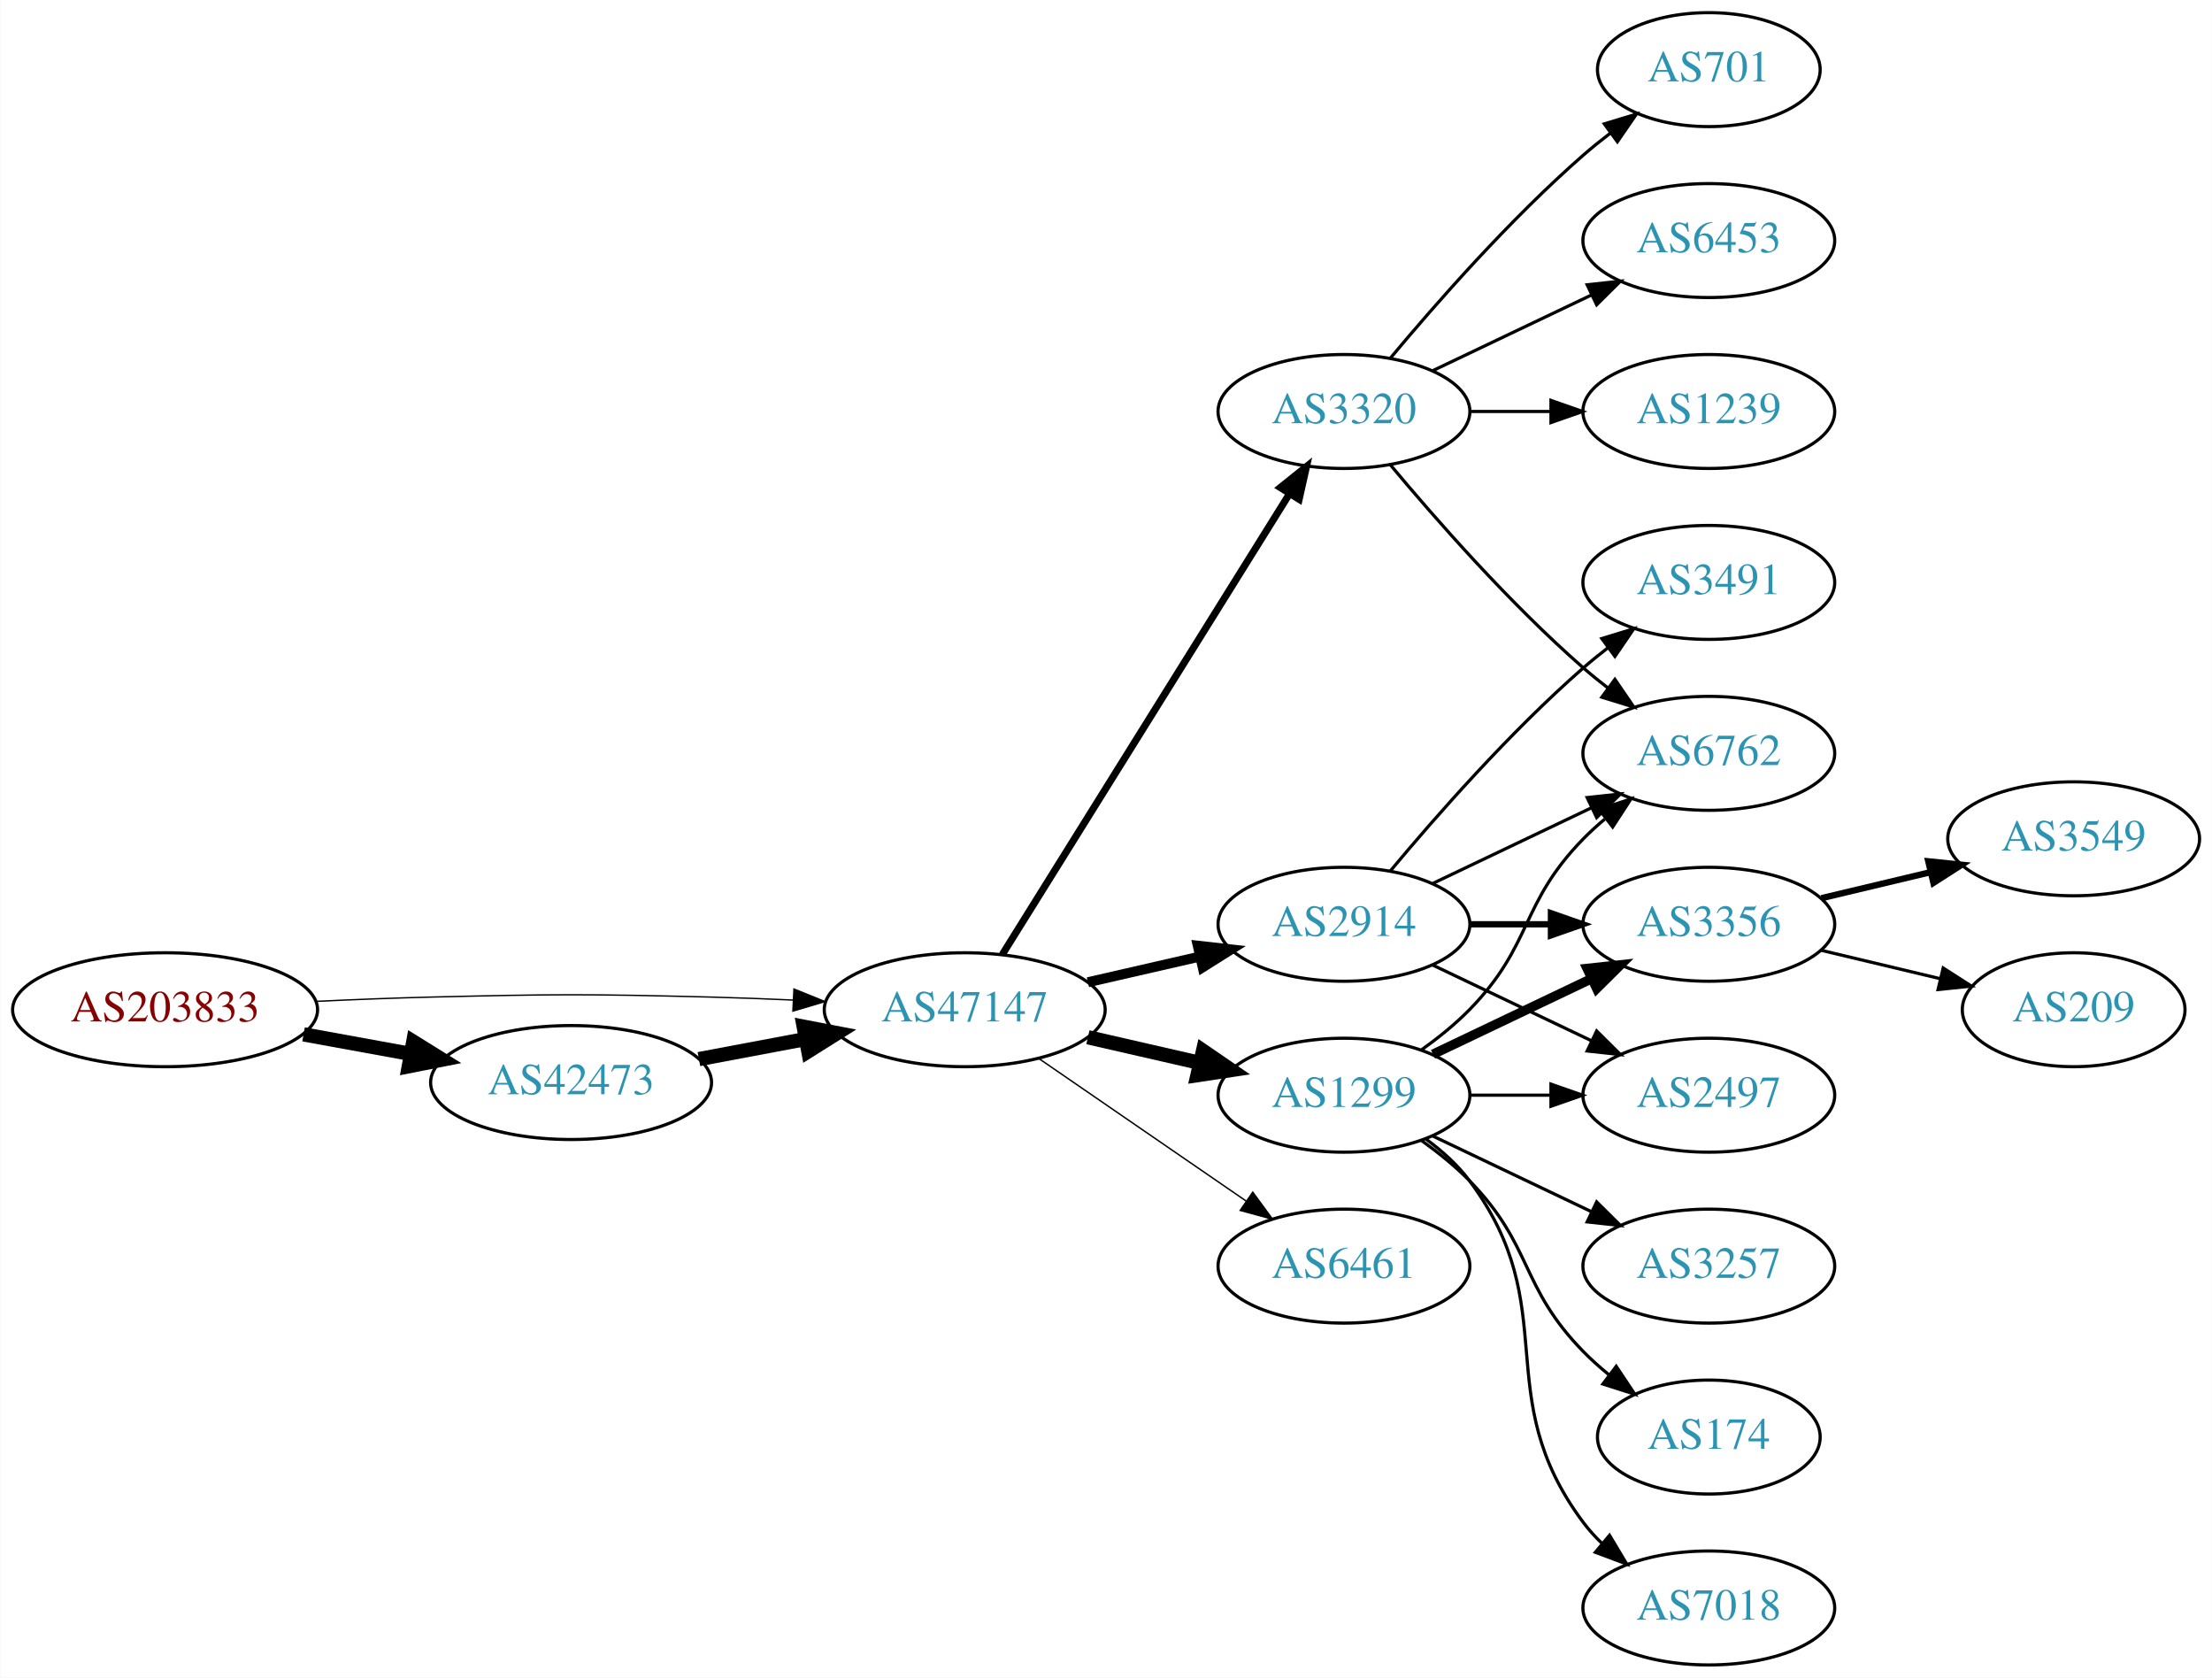
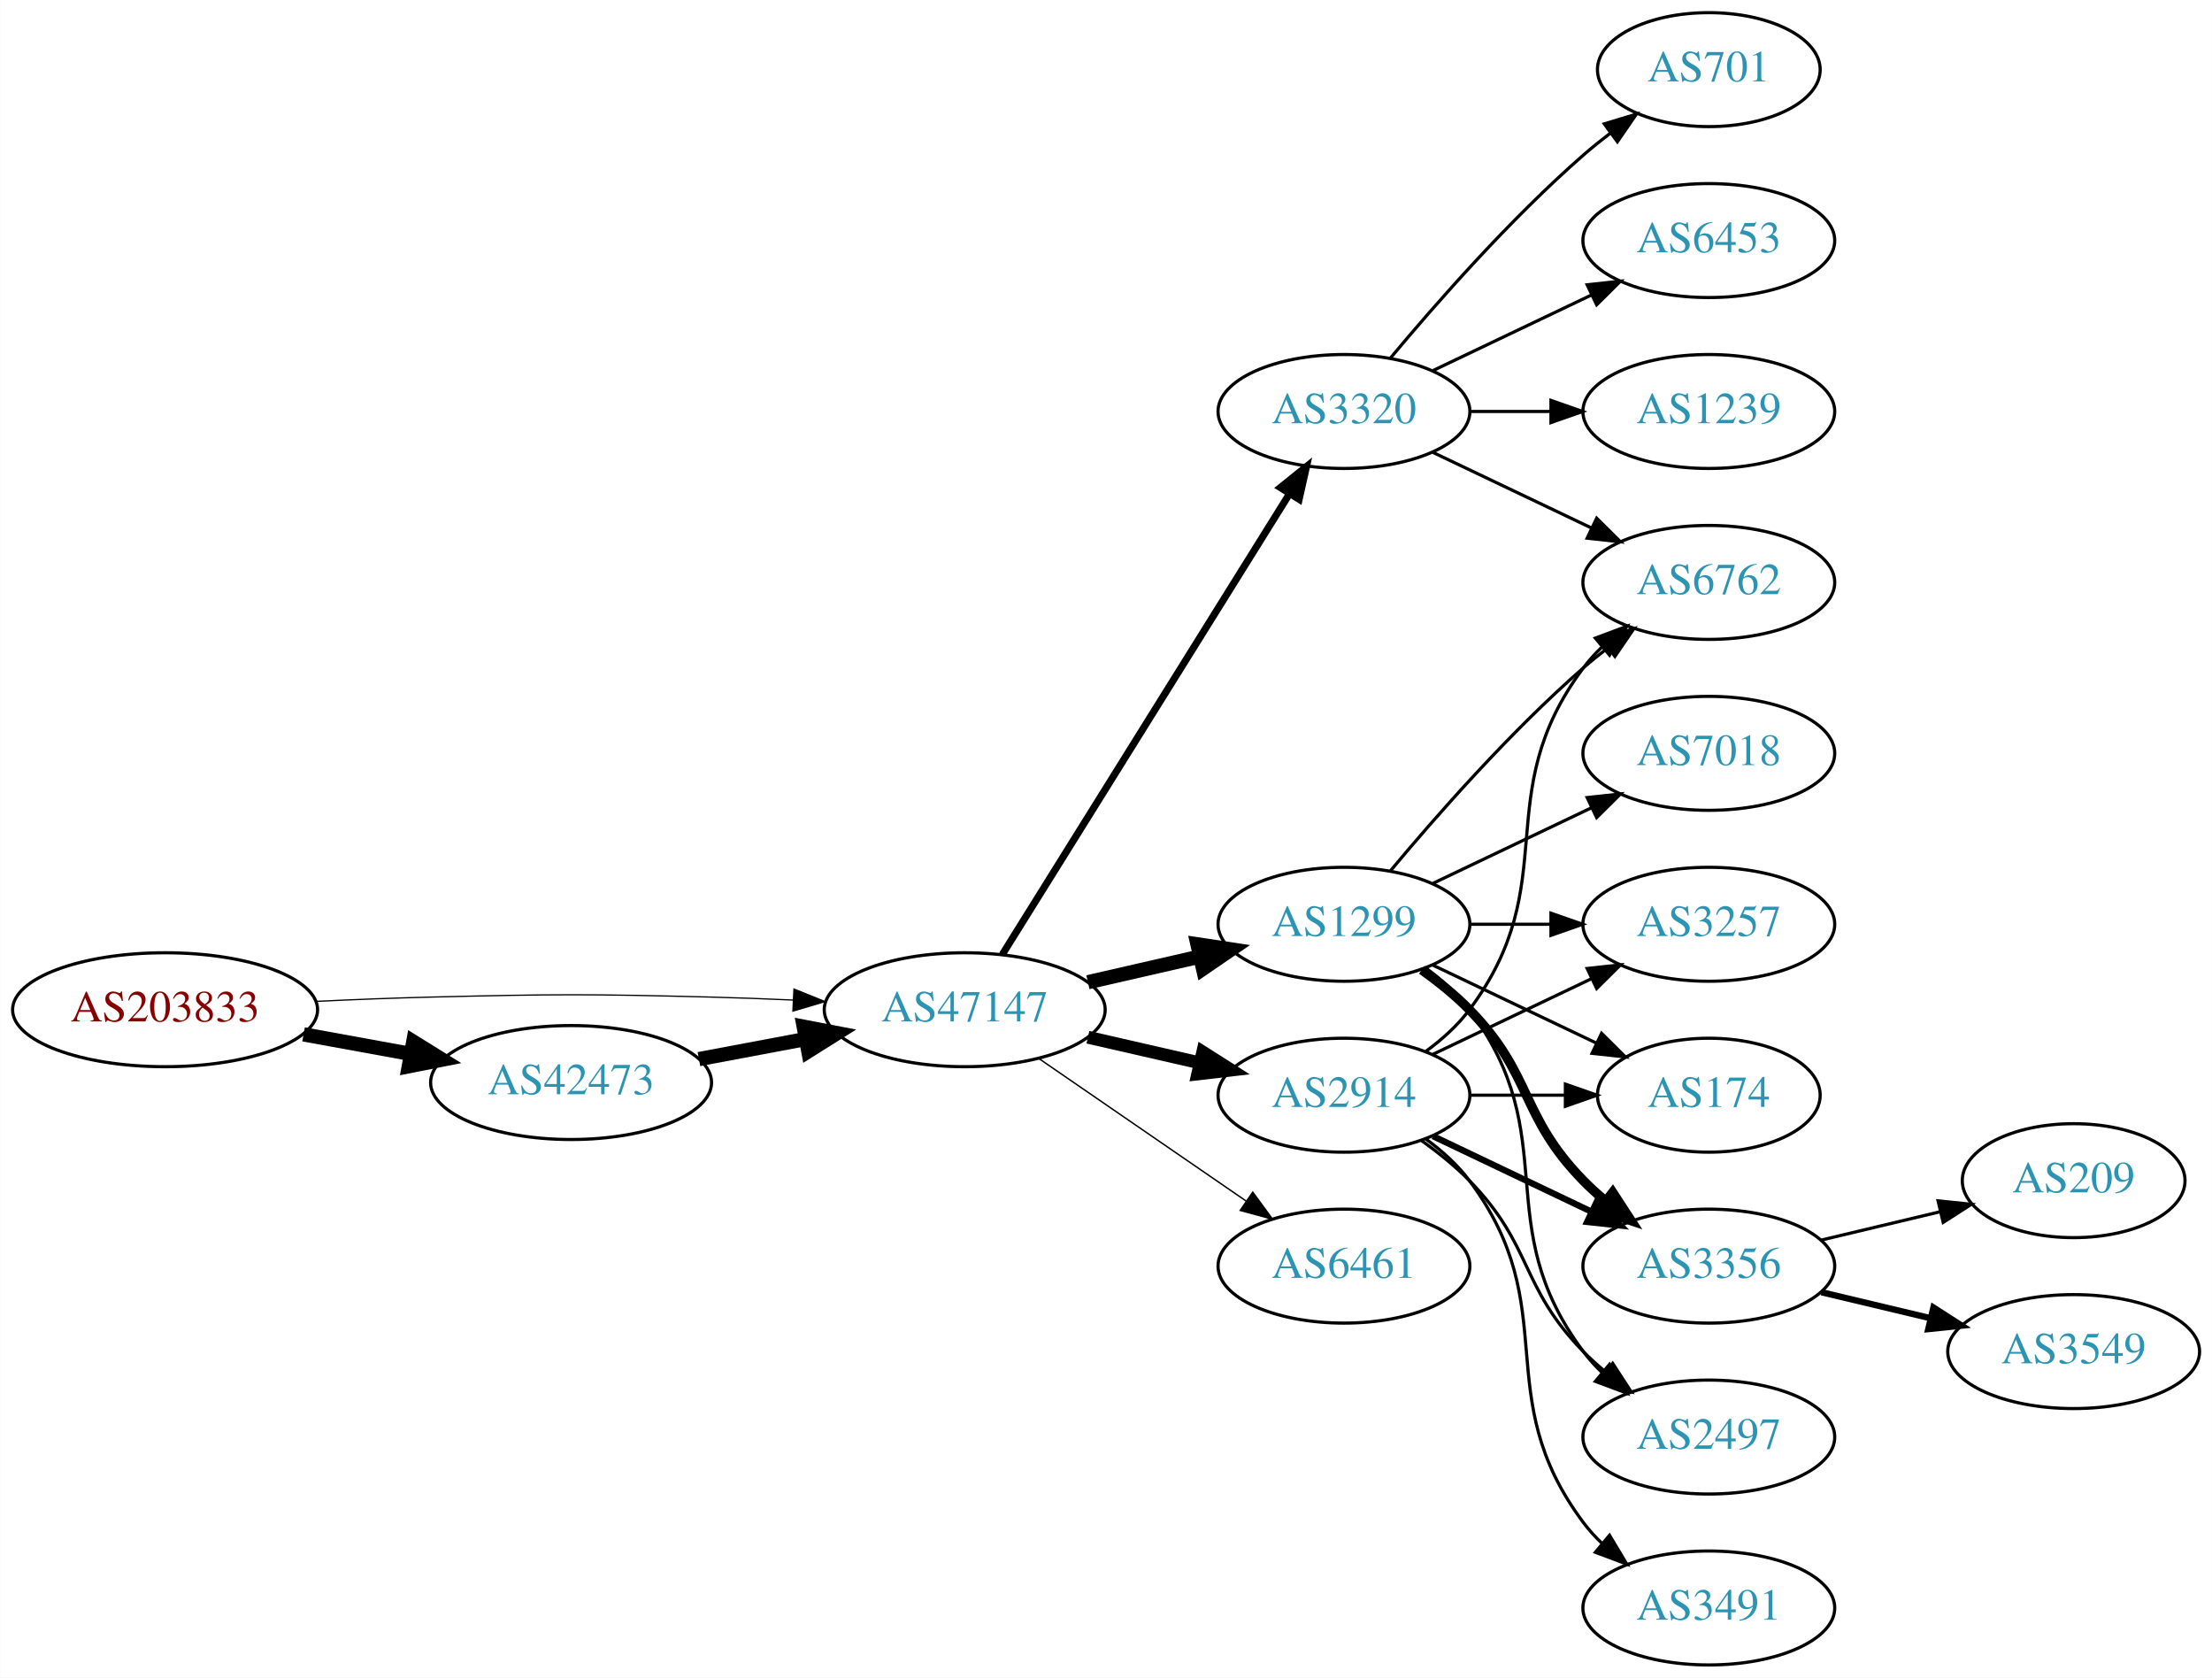
<svg xmlns="http://www.w3.org/2000/svg" xmlns:xlink="http://www.w3.org/1999/xlink" width="699pt" height="530pt" viewBox="0.00 0.00 698.85 530.00">
  <g id="graph0" class="graph" transform="scale(1 1) rotate(0) translate(4 526)">
    <polygon fill="white" stroke="none" points="-4,4 -4,-526 694.855,-526 694.855,4 -4,4" />
    <g id="node1" class="node">
      <g id="a_node1">
        <a xlink:href="/asn/203833" xlink:title="AS203833 ~ Austria [AT]">
          <ellipse fill="#ffffff" stroke="black" cx="48.096" cy="-207" rx="48.192" ry="18" />
          <text text-anchor="middle" x="48.096" y="-203.3" font-family="Times,serif" font-size="14.00" fill="#880000">AS203833</text>
        </a>
      </g>
    </g>
    <g id="node2" class="node">
      <g id="a_node2">
        <a xlink:href="/asn/42473" xlink:title="AS42473 ~ ANEXIA Internetdienstleistungs GmbH [AT]">
          <ellipse fill="#ffffff" stroke="black" cx="176.388" cy="-184" rx="44.393" ry="18" />
          <text text-anchor="middle" x="176.388" y="-180.3" font-family="Times,serif" font-size="14.00" fill="#2c94b3">AS42473</text>
        </a>
      </g>
    </g>
    <g id="edge1" class="edge">
      <path fill="none" stroke="black" stroke-width="4.5" d="M91.852,-199.213C102.7,-197.238 114.448,-195.098 125.611,-193.065" />
      <polygon fill="black" stroke="black" stroke-width="4.5" points="126.523,-196.901 135.656,-191.236 125.112,-189.154 126.523,-196.901" />
    </g>
    <g id="node3" class="node">
      <g id="a_node3">
        <a xlink:href="/asn/47147" xlink:title="AS47147 ~ ANEXIA Internetdienstleistungs GmbH [AT]">
          <ellipse fill="#ffffff" stroke="black" cx="300.78" cy="-207" rx="44.393" ry="18" />
          <text text-anchor="middle" x="300.78" y="-203.3" font-family="Times,serif" font-size="14.00" fill="#2c94b3">AS47147</text>
        </a>
      </g>
    </g>
    <g id="edge2" class="edge">
-       <path fill="none" stroke="black" stroke-width="0.429" d="M96.103,-209.658C107.883,-210.215 120.496,-210.719 132.191,-211 171.466,-211.945 181.311,-211.991 220.584,-211 228.992,-210.788 237.897,-210.449 246.583,-210.056" />
-       <polygon fill="black" stroke="black" stroke-width="0.429" points="246.816,-213.549 256.637,-209.575 246.481,-206.557 246.816,-213.549" />
+       <path fill="none" stroke="black" stroke-width="0.391" d="M96.103,-209.658C107.883,-210.215 120.496,-210.719 132.191,-211 171.466,-211.945 181.311,-211.991 220.584,-211 228.992,-210.788 237.897,-210.449 246.583,-210.056" />
+       <polygon fill="black" stroke="black" stroke-width="0.391" points="246.816,-213.549 256.637,-209.575 246.481,-206.557 246.816,-213.549" />
    </g>
    <g id="edge3" class="edge">
      <path fill="none" stroke="black" stroke-width="4.5" d="M216.787,-191.404C227.487,-193.415 239.211,-195.618 250.388,-197.718" />
      <polygon fill="black" stroke="black" stroke-width="4.5" points="249.899,-201.633 260.454,-199.61 251.353,-193.893 249.899,-201.633" />
    </g>
    <g id="node4" class="node">
      <g id="a_node4">
        <a xlink:href="/asn/1299" xlink:title="AS1299 ~ Telia Carrier [EU]">
-           <ellipse fill="#ffffff" stroke="black" cx="420.622" cy="-180" rx="39.794" ry="18" />
-           <text text-anchor="middle" x="420.622" y="-176.3" font-family="Times,serif" font-size="14.00" fill="#2c94b3">AS1299</text>
+           <ellipse fill="#ffffff" stroke="black" cx="420.622" cy="-234" rx="39.794" ry="18" />
+           <text text-anchor="middle" x="420.622" y="-230.3" font-family="Times,serif" font-size="14.00" fill="#2c94b3">AS1299</text>
        </a>
      </g>
    </g>
    <g id="edge4" class="edge">
-       <path fill="none" stroke="black" stroke-width="4.5" d="M339.714,-198.308C350.955,-195.733 363.368,-192.889 374.991,-190.226" />
-       <polygon fill="black" stroke="black" stroke-width="4.5" points="376.085,-194.015 384.953,-187.943 374.326,-186.339 376.085,-194.015" />
+       <path fill="none" stroke="black" stroke-width="4.5" d="M339.714,-215.692C350.955,-218.267 363.368,-221.111 374.991,-223.774" />
+       <polygon fill="black" stroke="black" stroke-width="4.5" points="374.326,-227.661 384.953,-226.057 376.085,-219.985 374.326,-227.661" />
    </g>
    <g id="node5" class="node">
      <g id="a_node5">
        <a xlink:href="/asn/3320" xlink:title="AS3320 ~ DTAG [DE]">
          <ellipse fill="#ffffff" stroke="black" cx="420.622" cy="-396" rx="39.794" ry="18" />
          <text text-anchor="middle" x="420.622" y="-392.3" font-family="Times,serif" font-size="14.00" fill="#2c94b3">AS3320</text>
        </a>
      </g>
    </g>
    <g id="edge5" class="edge">
      <path fill="none" stroke="black" stroke-width="2.25" d="M312.655,-224.442C333.438,-257.775 378.899,-330.686 403.327,-369.866" />
      <polygon fill="black" stroke="black" stroke-width="2.25" points="400.513,-371.966 408.773,-378.6 406.453,-368.263 400.513,-371.966" />
    </g>
    <g id="node6" class="node">
      <g id="a_node6">
        <a xlink:href="/asn/2914" xlink:title="AS2914 ~ NTT America, Inc. [US]">
-           <ellipse fill="#ffffff" stroke="black" cx="420.622" cy="-234" rx="39.794" ry="18" />
-           <text text-anchor="middle" x="420.622" y="-230.3" font-family="Times,serif" font-size="14.00" fill="#2c94b3">AS2914</text>
+           <ellipse fill="#ffffff" stroke="black" cx="420.622" cy="-180" rx="39.794" ry="18" />
+           <text text-anchor="middle" x="420.622" y="-176.3" font-family="Times,serif" font-size="14.00" fill="#2c94b3">AS2914</text>
        </a>
      </g>
    </g>
    <g id="edge6" class="edge">
-       <path fill="none" stroke="black" stroke-width="3.15" d="M339.714,-215.692C350.955,-218.267 363.368,-221.111 374.991,-223.774" />
-       <polygon fill="black" stroke="black" stroke-width="3.15" points="374.424,-227.235 384.953,-226.057 375.987,-220.412 374.424,-227.235" />
+       <path fill="none" stroke="black" stroke-width="4.05" d="M339.714,-198.308C350.955,-195.733 363.368,-192.889 374.991,-190.226" />
+       <polygon fill="black" stroke="black" stroke-width="4.05" points="375.997,-193.631 384.953,-187.943 374.414,-186.723 375.997,-193.631" />
    </g>
    <g id="node7" class="node">
      <g id="a_node7">
        <a xlink:href="/asn/6461" xlink:title="AS6461 ~ Zayo Bandwidth [US]">
          <ellipse fill="#ffffff" stroke="black" cx="420.622" cy="-126" rx="39.794" ry="18" />
          <text text-anchor="middle" x="420.622" y="-122.3" font-family="Times,serif" font-size="14.00" fill="#2c94b3">AS6461</text>
        </a>
      </g>
    </g>
    <g id="edge7" class="edge">
      <path fill="none" stroke="black" stroke-width="0.45" d="M324.222,-191.574C342.804,-178.802 369.365,-160.545 389.744,-146.537" />
      <polygon fill="black" stroke="black" stroke-width="0.45" points="391.8,-149.371 398.058,-140.822 387.835,-143.602 391.8,-149.371" />
    </g>
    <g id="node8" class="node">
      <g id="a_node8">
+         <a xlink:href="/asn/6762" xlink:title="AS6762 ~ TELECOM ITALIA SPARKLE S.p.A. [IT]">
+           <ellipse fill="#ffffff" stroke="black" cx="535.915" cy="-342" rx="39.794" ry="18" />
+           <text text-anchor="middle" x="535.915" y="-338.3" font-family="Times,serif" font-size="14.00" fill="#2c94b3">AS6762</text>
+         </a>
+       </g>
+     </g>
+     <g id="edge15" class="edge">
+       <path fill="none" stroke="black" d="M435.252,-250.817C449.535,-267.929 473.081,-294.745 496.269,-315 498.734,-317.154 501.373,-319.294 504.07,-321.372" />
+       <polygon fill="black" stroke="black" points="502.095,-324.264 512.225,-327.37 506.244,-318.625 502.095,-324.264" />
+     </g>
+     <g id="node12" class="node">
+       <g id="a_node12">
+         <a xlink:href="/asn/3257" xlink:title="AS3257 ~ GTT [DE]">
+           <ellipse fill="#ffffff" stroke="black" cx="535.915" cy="-234" rx="39.794" ry="18" />
+           <text text-anchor="middle" x="535.915" y="-230.3" font-family="Times,serif" font-size="14.00" fill="#2c94b3">AS3257</text>
+         </a>
+       </g>
+     </g>
+     <g id="edge12" class="edge">
+       <path fill="none" stroke="black" d="M460.294,-234C468.497,-234 477.261,-234 485.794,-234" />
+       <polygon fill="black" stroke="black" points="486.033,-237.5 496.033,-234 486.033,-230.5 486.033,-237.5" />
+     </g>
+     <g id="node13" class="node">
+       <g id="a_node13">
+         <a xlink:href="/asn/174" xlink:title="AS174 ~ Cogent Communications [US]">
+           <ellipse fill="#ffffff" stroke="black" cx="535.915" cy="-180" rx="35.194" ry="18" />
+           <text text-anchor="middle" x="535.915" y="-176.3" font-family="Times,serif" font-size="14.00" fill="#2c94b3">AS174</text>
+         </a>
+       </g>
+     </g>
+     <g id="edge13" class="edge">
+       <path fill="none" stroke="black" d="M448.759,-221.066C464.19,-213.71 483.676,-204.423 500.211,-196.541" />
+       <polygon fill="black" stroke="black" points="502.032,-199.551 509.553,-192.089 499.02,-193.232 502.032,-199.551" />
+     </g>
+     <g id="node14" class="node">
+       <g id="a_node14">
        <a xlink:href="/asn/3356" xlink:title="AS3356 ~ Level 3 Parent, LLC [US]">
-           <ellipse fill="#ffffff" stroke="black" cx="535.915" cy="-234" rx="39.794" ry="18" />
-           <text text-anchor="middle" x="535.915" y="-230.3" font-family="Times,serif" font-size="14.00" fill="#2c94b3">AS3356</text>
-         </a>
-       </g>
+           <ellipse fill="#ffffff" stroke="black" cx="535.915" cy="-126" rx="39.794" ry="18" />
+           <text text-anchor="middle" x="535.915" y="-122.3" font-family="Times,serif" font-size="14.00" fill="#2c94b3">AS3356</text>
+         </a>
+       </g>
+     </g>
+     <g id="edge14" class="edge">
+       <path fill="none" stroke="black" stroke-width="3" d="M445.216,-219.611C450.472,-215.852 455.804,-211.563 460.269,-207 480.441,-186.383 476.096,-173.617 496.269,-153 498.362,-150.861 500.645,-148.782 503.022,-146.79" />
+       <polygon fill="black" stroke="black" stroke-width="3" points="505.54,-149.268 511.321,-140.389 501.265,-143.725 505.54,-149.268" />
+     </g>
+     <g id="node15" class="node">
+       <g id="a_node15">
+         <a xlink:href="/asn/2497" xlink:title="AS2497 ~ Internet Initiative Japan Inc. [JP]">
+           <ellipse fill="#ffffff" stroke="black" cx="535.915" cy="-72" rx="39.794" ry="18" />
+           <text text-anchor="middle" x="535.915" y="-68.3" font-family="Times,serif" font-size="14.00" fill="#2c94b3">AS2497</text>
+         </a>
+       </g>
+     </g>
+     <g id="edge16" class="edge">
+       <path fill="none" stroke="black" d="M446.553,-220.118C451.629,-216.389 456.547,-211.984 460.269,-207 490.54,-166.458 465.997,-139.542 496.269,-99 498.013,-96.664 500.021,-94.455 502.184,-92.383" />
+       <polygon fill="black" stroke="black" points="504.543,-94.973 509.984,-85.882 500.062,-89.595 504.543,-94.973" />
+     </g>
+     <g id="node16" class="node">
+       <g id="a_node16">
+         <a xlink:href="/asn/7018" xlink:title="AS7018 ~ AT&amp;T Services, Inc. [US]">
+           <ellipse fill="#ffffff" stroke="black" cx="535.915" cy="-288" rx="39.794" ry="18" />
+           <text text-anchor="middle" x="535.915" y="-284.3" font-family="Times,serif" font-size="14.00" fill="#2c94b3">AS7018</text>
+         </a>
+       </g>
+     </g>
+     <g id="edge17" class="edge">
+       <path fill="none" stroke="black" d="M448.759,-246.934C463.753,-254.081 482.574,-263.052 498.797,-270.785" />
+       <polygon fill="black" stroke="black" points="497.467,-274.028 508,-275.171 500.479,-267.709 497.467,-274.028" />
    </g>
    <g id="edge8" class="edge">
-       <path fill="none" stroke="black" stroke-width="3" d="M448.759,-192.934C463.753,-200.081 482.574,-209.052 498.797,-216.785" />
-       <polygon fill="black" stroke="black" stroke-width="3" points="497.467,-220.028 508,-221.171 500.479,-213.709 497.467,-220.028" />
+       <path fill="none" stroke="black" d="M448.759,-383.066C463.753,-375.919 482.574,-366.948 498.797,-359.215" />
+       <polygon fill="black" stroke="black" points="500.479,-362.291 508,-354.829 497.467,-355.972 500.479,-362.291" />
    </g>
    <g id="node9" class="node">
      <g id="a_node9">
-         <a xlink:href="/asn/2497" xlink:title="AS2497 ~ Internet Initiative Japan Inc. [JP]">
-           <ellipse fill="#ffffff" stroke="black" cx="535.915" cy="-180" rx="39.794" ry="18" />
-           <text text-anchor="middle" x="535.915" y="-176.3" font-family="Times,serif" font-size="14.00" fill="#2c94b3">AS2497</text>
+         <a xlink:href="/asn/701" xlink:title="AS701 ~ UUNET [US]">
+           <ellipse fill="#ffffff" stroke="black" cx="535.915" cy="-504" rx="35.194" ry="18" />
+           <text text-anchor="middle" x="535.915" y="-500.3" font-family="Times,serif" font-size="14.00" fill="#2c94b3">AS701</text>
        </a>
      </g>
    </g>
    <g id="edge9" class="edge">
-       <path fill="none" stroke="black" d="M460.294,-180C468.497,-180 477.261,-180 485.794,-180" />
-       <polygon fill="black" stroke="black" points="486.033,-183.5 496.033,-180 486.033,-176.5 486.033,-183.5" />
+       <path fill="none" stroke="black" d="M435.252,-412.817C449.535,-429.929 473.081,-456.745 496.269,-477 498.939,-479.332 501.811,-481.648 504.742,-483.886" />
+       <polygon fill="black" stroke="black" points="502.892,-486.87 513.033,-489.939 507.019,-481.216 502.892,-486.87" />
    </g>
    <g id="node10" class="node">
      <g id="a_node10">
-         <a xlink:href="/asn/3257" xlink:title="AS3257 ~ GTT [DE]">
-           <ellipse fill="#ffffff" stroke="black" cx="535.915" cy="-126" rx="39.794" ry="18" />
-           <text text-anchor="middle" x="535.915" y="-122.3" font-family="Times,serif" font-size="14.00" fill="#2c94b3">AS3257</text>
+         <a xlink:href="/asn/6453" xlink:title="AS6453 ~ TATA COMMUNICATIONS (AMERICA) INC [US]">
+           <ellipse fill="#ffffff" stroke="black" cx="535.915" cy="-450" rx="39.794" ry="18" />
+           <text text-anchor="middle" x="535.915" y="-446.3" font-family="Times,serif" font-size="14.00" fill="#2c94b3">AS6453</text>
        </a>
      </g>
    </g>
    <g id="edge10" class="edge">
-       <path fill="none" stroke="black" d="M448.759,-167.066C463.753,-159.919 482.574,-150.948 498.797,-143.215" />
-       <polygon fill="black" stroke="black" points="500.479,-146.291 508,-138.829 497.467,-139.972 500.479,-146.291" />
+       <path fill="none" stroke="black" d="M448.759,-408.934C463.753,-416.081 482.574,-425.052 498.797,-432.785" />
+       <polygon fill="black" stroke="black" points="497.467,-436.028 508,-437.171 500.479,-429.709 497.467,-436.028" />
    </g>
    <g id="node11" class="node">
      <g id="a_node11">
-         <a xlink:href="/asn/174" xlink:title="AS174 ~ Cogent Communications [US]">
-           <ellipse fill="#ffffff" stroke="black" cx="535.915" cy="-72" rx="35.194" ry="18" />
-           <text text-anchor="middle" x="535.915" y="-68.3" font-family="Times,serif" font-size="14.00" fill="#2c94b3">AS174</text>
-         </a>
-       </g>
-     </g>
-     <g id="edge11" class="edge">
-       <path fill="none" stroke="black" d="M445.216,-165.611C450.472,-161.852 455.804,-157.563 460.269,-153 480.441,-132.383 476.096,-119.617 496.269,-99 498.748,-96.466 501.495,-94.017 504.347,-91.696" />
-       <polygon fill="black" stroke="black" points="506.65,-94.343 512.532,-85.532 502.439,-88.752 506.65,-94.343" />
-     </g>
-     <g id="node12" class="node">
-       <g id="a_node12">
-         <a xlink:href="/asn/6762" xlink:title="AS6762 ~ TELECOM ITALIA SPARKLE S.p.A. [IT]">
-           <ellipse fill="#ffffff" stroke="black" cx="535.915" cy="-288" rx="39.794" ry="18" />
-           <text text-anchor="middle" x="535.915" y="-284.3" font-family="Times,serif" font-size="14.00" fill="#2c94b3">AS6762</text>
-         </a>
-       </g>
-     </g>
-     <g id="edge12" class="edge">
-       <path fill="none" stroke="black" d="M445.216,-194.389C450.472,-198.148 455.804,-202.437 460.269,-207 480.441,-227.617 476.096,-240.383 496.269,-261 498.362,-263.139 500.645,-265.218 503.022,-267.21" />
-       <polygon fill="black" stroke="black" points="501.265,-270.275 511.321,-273.611 505.54,-264.732 501.265,-270.275" />
-     </g>
-     <g id="node13" class="node">
-       <g id="a_node13">
-         <a xlink:href="/asn/7018" xlink:title="AS7018 ~ AT&amp;T Services, Inc. [US]">
-           <ellipse fill="#ffffff" stroke="black" cx="535.915" cy="-18" rx="39.794" ry="18" />
-           <text text-anchor="middle" x="535.915" y="-14.3" font-family="Times,serif" font-size="14.00" fill="#2c94b3">AS7018</text>
-         </a>
-       </g>
-     </g>
-     <g id="edge13" class="edge">
-       <path fill="none" stroke="black" d="M446.553,-166.118C451.629,-162.389 456.547,-157.984 460.269,-153 490.54,-112.458 465.997,-85.542 496.269,-45 498.013,-42.664 500.021,-40.455 502.184,-38.383" />
-       <polygon fill="black" stroke="black" points="504.543,-40.973 509.984,-31.882 500.062,-35.595 504.543,-40.973" />
-     </g>
-     <g id="edge16" class="edge">
-       <path fill="none" stroke="black" d="M435.252,-379.183C449.535,-362.071 473.081,-335.255 496.269,-315 498.734,-312.846 501.373,-310.706 504.07,-308.628" />
-       <polygon fill="black" stroke="black" points="506.244,-311.375 512.225,-302.63 502.095,-305.736 506.244,-311.375" />
-     </g>
-     <g id="node14" class="node">
-       <g id="a_node14">
        <a xlink:href="/asn/1239" xlink:title="AS1239 ~ Sprint [US]">
          <ellipse fill="#ffffff" stroke="black" cx="535.915" cy="-396" rx="39.794" ry="18" />
          <text text-anchor="middle" x="535.915" y="-392.3" font-family="Times,serif" font-size="14.00" fill="#2c94b3">AS1239</text>
        </a>
      </g>
    </g>
-     <g id="edge14" class="edge">
+     <g id="edge11" class="edge">
      <path fill="none" stroke="black" d="M460.294,-396C468.497,-396 477.261,-396 485.794,-396" />
      <polygon fill="black" stroke="black" points="486.033,-399.5 496.033,-396 486.033,-392.5 486.033,-399.5" />
    </g>
-     <g id="node15" class="node">
-       <g id="a_node15">
-         <a xlink:href="/asn/701" xlink:title="AS701 ~ UUNET [US]">
-           <ellipse fill="#ffffff" stroke="black" cx="535.915" cy="-504" rx="35.194" ry="18" />
-           <text text-anchor="middle" x="535.915" y="-500.3" font-family="Times,serif" font-size="14.00" fill="#2c94b3">AS701</text>
-         </a>
-       </g>
-     </g>
-     <g id="edge15" class="edge">
-       <path fill="none" stroke="black" d="M435.252,-412.817C449.535,-429.929 473.081,-456.745 496.269,-477 498.939,-479.332 501.811,-481.648 504.742,-483.886" />
-       <polygon fill="black" stroke="black" points="502.892,-486.87 513.033,-489.939 507.019,-481.216 502.892,-486.87" />
-     </g>
-     <g id="node16" class="node">
-       <g id="a_node16">
-         <a xlink:href="/asn/6453" xlink:title="AS6453 ~ TATA COMMUNICATIONS (AMERICA) INC [US]">
-           <ellipse fill="#ffffff" stroke="black" cx="535.915" cy="-450" rx="39.794" ry="18" />
-           <text text-anchor="middle" x="535.915" y="-446.3" font-family="Times,serif" font-size="14.00" fill="#2c94b3">AS6453</text>
-         </a>
-       </g>
-     </g>
-     <g id="edge17" class="edge">
-       <path fill="none" stroke="black" d="M448.759,-408.934C463.753,-416.081 482.574,-425.052 498.797,-432.785" />
-       <polygon fill="black" stroke="black" points="497.467,-436.028 508,-437.171 500.479,-429.709 497.467,-436.028" />
-     </g>
-     <g id="edge18" class="edge">
-       <path fill="none" stroke="black" stroke-width="2" d="M460.294,-234C468.497,-234 477.261,-234 485.794,-234" />
-       <polygon fill="black" stroke="black" stroke-width="2" points="486.033,-237.5 496.033,-234 486.033,-230.5 486.033,-237.5" />
-     </g>
    <g id="edge20" class="edge">
-       <path fill="none" stroke="black" d="M448.759,-221.066C463.753,-213.919 482.574,-204.948 498.797,-197.215" />
-       <polygon fill="black" stroke="black" points="500.479,-200.291 508,-192.829 497.467,-193.972 500.479,-200.291" />
+       <path fill="none" stroke="black" d="M446.553,-193.882C451.629,-197.611 456.547,-202.016 460.269,-207 490.54,-247.542 465.997,-274.458 496.269,-315 498.013,-317.336 500.021,-319.545 502.184,-321.617" />
+       <polygon fill="black" stroke="black" points="500.062,-324.405 509.984,-328.118 504.543,-319.027 500.062,-324.405" />
+     </g>
+     <g id="edge24" class="edge">
+       <path fill="none" stroke="black" d="M448.759,-192.934C463.753,-200.081 482.574,-209.052 498.797,-216.785" />
+       <polygon fill="black" stroke="black" points="497.467,-220.028 508,-221.171 500.479,-213.709 497.467,-220.028" />
+     </g>
+     <g id="edge23" class="edge">
+       <path fill="none" stroke="black" d="M460.294,-180C470,-180 480.491,-180 490.453,-180" />
+       <polygon fill="black" stroke="black" points="490.59,-183.5 500.59,-180 490.59,-176.5 490.59,-183.5" />
    </g>
    <g id="edge21" class="edge">
-       <path fill="none" stroke="black" d="M448.759,-246.934C463.753,-254.081 482.574,-263.052 498.797,-270.785" />
-       <polygon fill="black" stroke="black" points="497.467,-274.028 508,-275.171 500.479,-267.709 497.467,-274.028" />
+       <path fill="none" stroke="black" stroke-width="2" d="M448.759,-167.066C463.753,-159.919 482.574,-150.948 498.797,-143.215" />
+       <polygon fill="black" stroke="black" stroke-width="2" points="500.479,-146.291 508,-138.829 497.467,-139.972 500.479,-146.291" />
+     </g>
+     <g id="edge22" class="edge">
+       <path fill="none" stroke="black" d="M445.216,-165.611C450.472,-161.852 455.804,-157.563 460.269,-153 480.441,-132.383 476.096,-119.617 496.269,-99 498.362,-96.861 500.645,-94.782 503.022,-92.79" />
+       <polygon fill="black" stroke="black" points="505.54,-95.268 511.321,-86.389 501.265,-89.725 505.54,-95.268" />
+     </g>
+     <g id="node19" class="node">
+       <g id="a_node19">
+         <a xlink:href="/asn/3491" xlink:title="AS3491 ~ PCCW Global, Inc. [US]">
+           <ellipse fill="#ffffff" stroke="black" cx="535.915" cy="-18" rx="39.794" ry="18" />
+           <text text-anchor="middle" x="535.915" y="-14.3" font-family="Times,serif" font-size="14.00" fill="#2c94b3">AS3491</text>
+         </a>
+       </g>
+     </g>
+     <g id="edge25" class="edge">
+       <path fill="none" stroke="black" d="M446.553,-166.118C451.629,-162.389 456.547,-157.984 460.269,-153 490.54,-112.458 465.997,-85.542 496.269,-45 498.013,-42.664 500.021,-40.455 502.184,-38.383" />
+       <polygon fill="black" stroke="black" points="504.543,-40.973 509.984,-31.882 500.062,-35.595 504.543,-40.973" />
    </g>
    <g id="node17" class="node">
      <g id="a_node17">
-         <a xlink:href="/asn/3491" xlink:title="AS3491 ~ PCCW Global, Inc. [US]">
-           <ellipse fill="#ffffff" stroke="black" cx="535.915" cy="-342" rx="39.794" ry="18" />
-           <text text-anchor="middle" x="535.915" y="-338.3" font-family="Times,serif" font-size="14.00" fill="#2c94b3">AS3491</text>
-         </a>
-       </g>
-     </g>
-     <g id="edge19" class="edge">
-       <path fill="none" stroke="black" d="M435.252,-250.817C449.535,-267.929 473.081,-294.745 496.269,-315 498.734,-317.154 501.373,-319.294 504.07,-321.372" />
-       <polygon fill="black" stroke="black" points="502.095,-324.264 512.225,-327.37 506.244,-318.625 502.095,-324.264" />
+         <a xlink:href="/asn/209" xlink:title="AS209 ~ CenturyLink Communications, LLC [US]">
+           <ellipse fill="#ffffff" stroke="black" cx="651.208" cy="-153" rx="35.194" ry="18" />
+           <text text-anchor="middle" x="651.208" y="-149.3" font-family="Times,serif" font-size="14.00" fill="#2c94b3">AS209</text>
+         </a>
+       </g>
+     </g>
+     <g id="edge18" class="edge">
+       <path fill="none" stroke="black" d="M571.522,-134.248C583.317,-137.058 596.622,-140.229 608.889,-143.153" />
+       <polygon fill="black" stroke="black" points="608.355,-146.624 618.894,-145.537 609.978,-139.814 608.355,-146.624" />
    </g>
    <g id="node18" class="node">
      <g id="a_node18">
        <a xlink:href="/asn/3549" xlink:title="AS3549 ~ Level 3 Parent, LLC [US]">
-           <ellipse fill="#ffffff" stroke="black" cx="651.208" cy="-261" rx="39.794" ry="18" />
-           <text text-anchor="middle" x="651.208" y="-257.3" font-family="Times,serif" font-size="14.00" fill="#2c94b3">AS3549</text>
-         </a>
-       </g>
-     </g>
-     <g id="edge22" class="edge">
-       <path fill="none" stroke="black" stroke-width="2" d="M571.522,-242.248C582.394,-244.838 594.548,-247.735 605.991,-250.462" />
-       <polygon fill="black" stroke="black" stroke-width="2" points="605.274,-253.889 615.813,-252.803 606.897,-247.08 605.274,-253.889" />
-     </g>
-     <g id="node19" class="node">
-       <g id="a_node19">
-         <a xlink:href="/asn/209" xlink:title="AS209 ~ CenturyLink Communications, LLC [US]">
-           <ellipse fill="#ffffff" stroke="black" cx="651.208" cy="-207" rx="35.194" ry="18" />
-           <text text-anchor="middle" x="651.208" y="-203.3" font-family="Times,serif" font-size="14.00" fill="#2c94b3">AS209</text>
-         </a>
-       </g>
-     </g>
-     <g id="edge23" class="edge">
-       <path fill="none" stroke="black" d="M571.522,-225.752C583.317,-222.942 596.622,-219.771 608.889,-216.847" />
-       <polygon fill="black" stroke="black" points="609.978,-220.186 618.894,-214.463 608.355,-213.376 609.978,-220.186" />
+           <ellipse fill="#ffffff" stroke="black" cx="651.208" cy="-99" rx="39.794" ry="18" />
+           <text text-anchor="middle" x="651.208" y="-95.3" font-family="Times,serif" font-size="14.00" fill="#2c94b3">AS3549</text>
+         </a>
+       </g>
+     </g>
+     <g id="edge19" class="edge">
+       <path fill="none" stroke="black" stroke-width="2" d="M571.522,-117.752C582.394,-115.162 594.548,-112.265 605.991,-109.538" />
+       <polygon fill="black" stroke="black" stroke-width="2" points="606.897,-112.92 615.813,-107.197 605.274,-106.111 606.897,-112.92" />
    </g>
  </g>
</svg>
